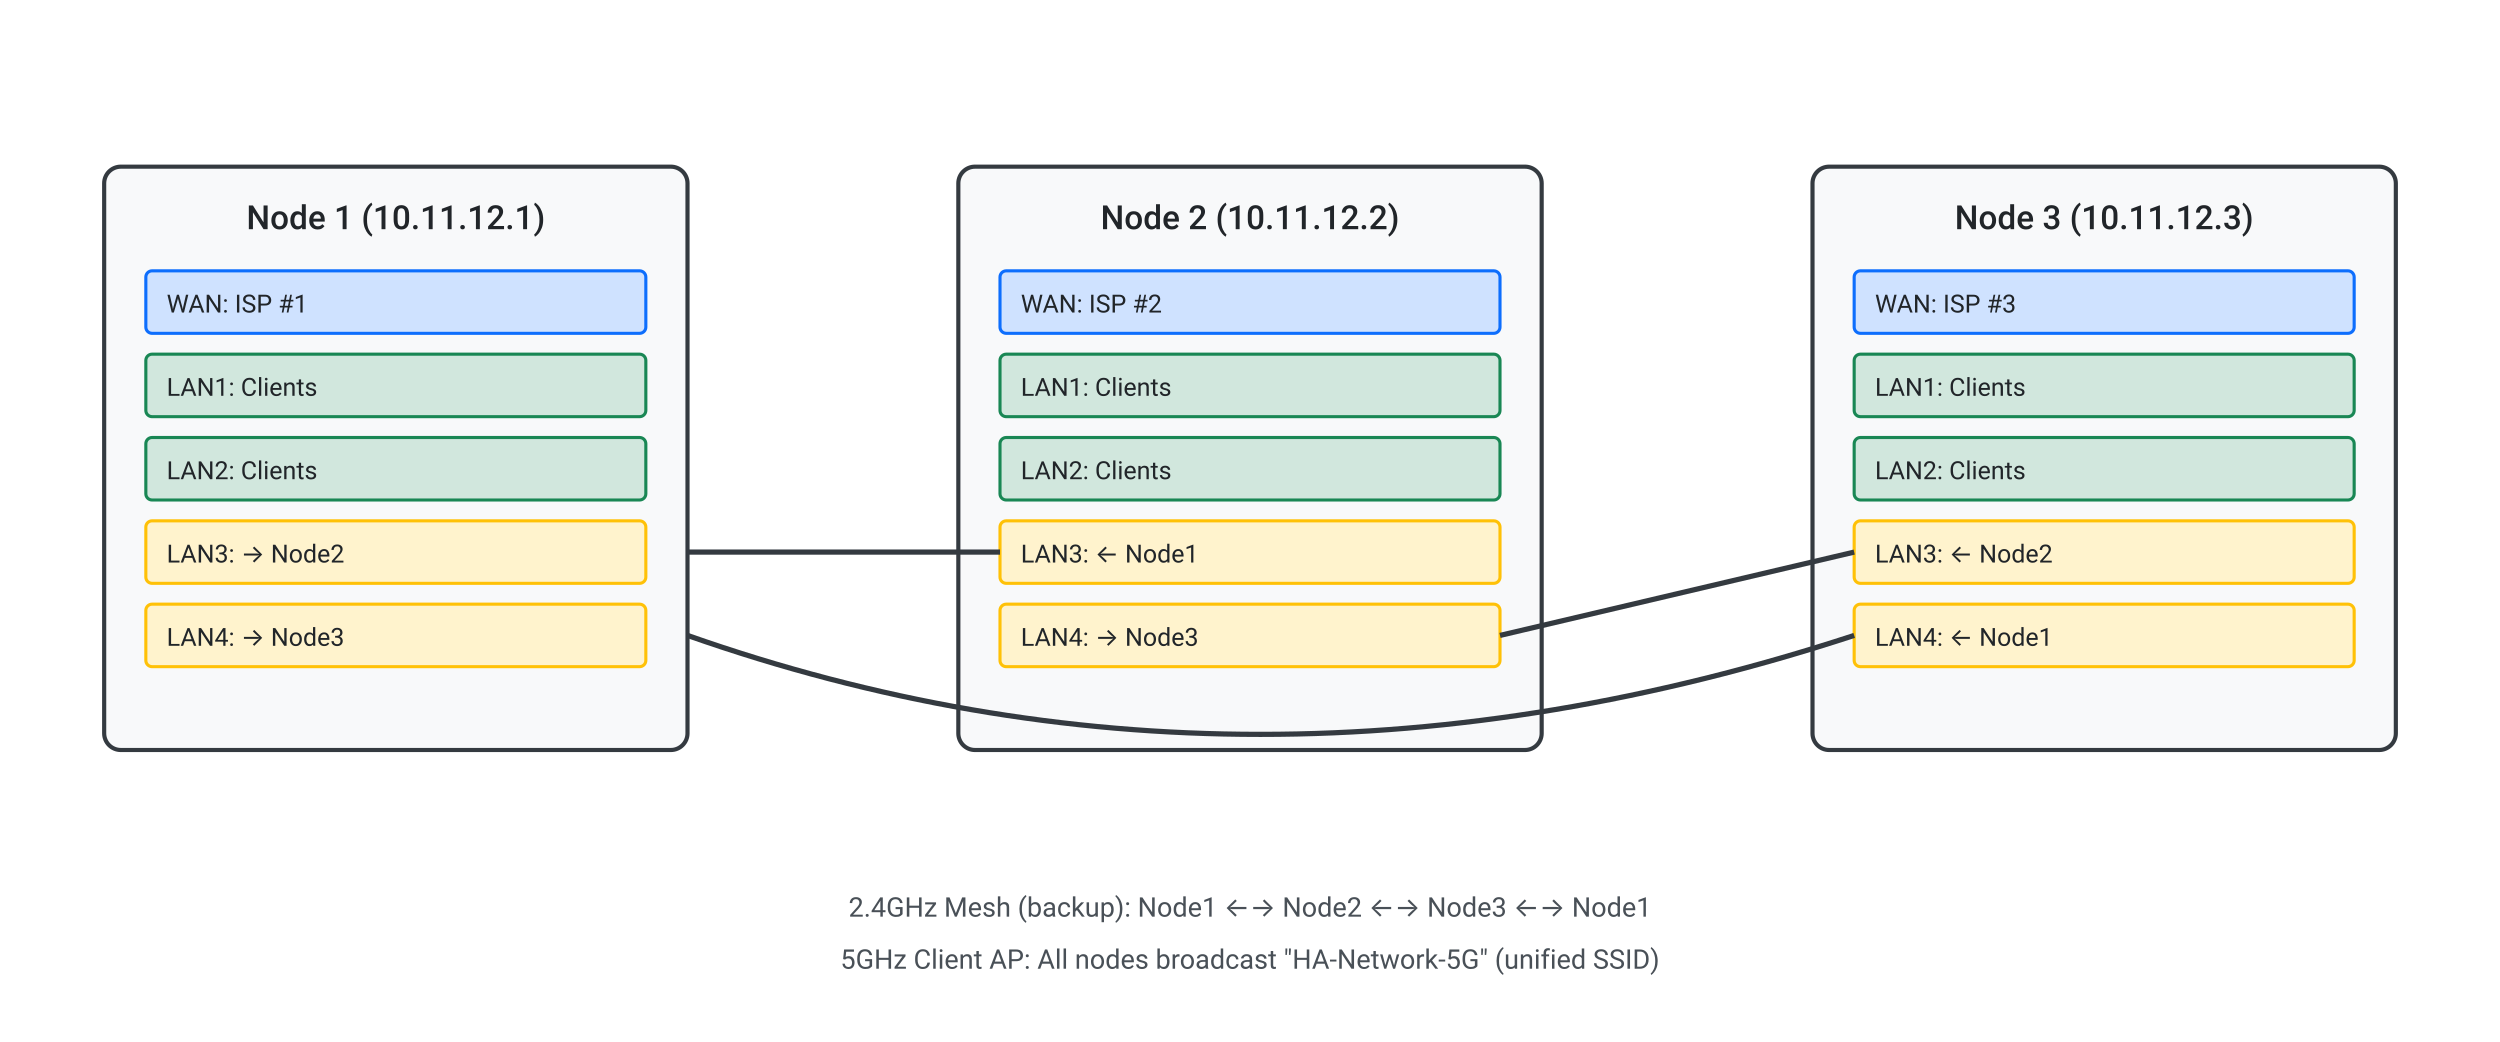
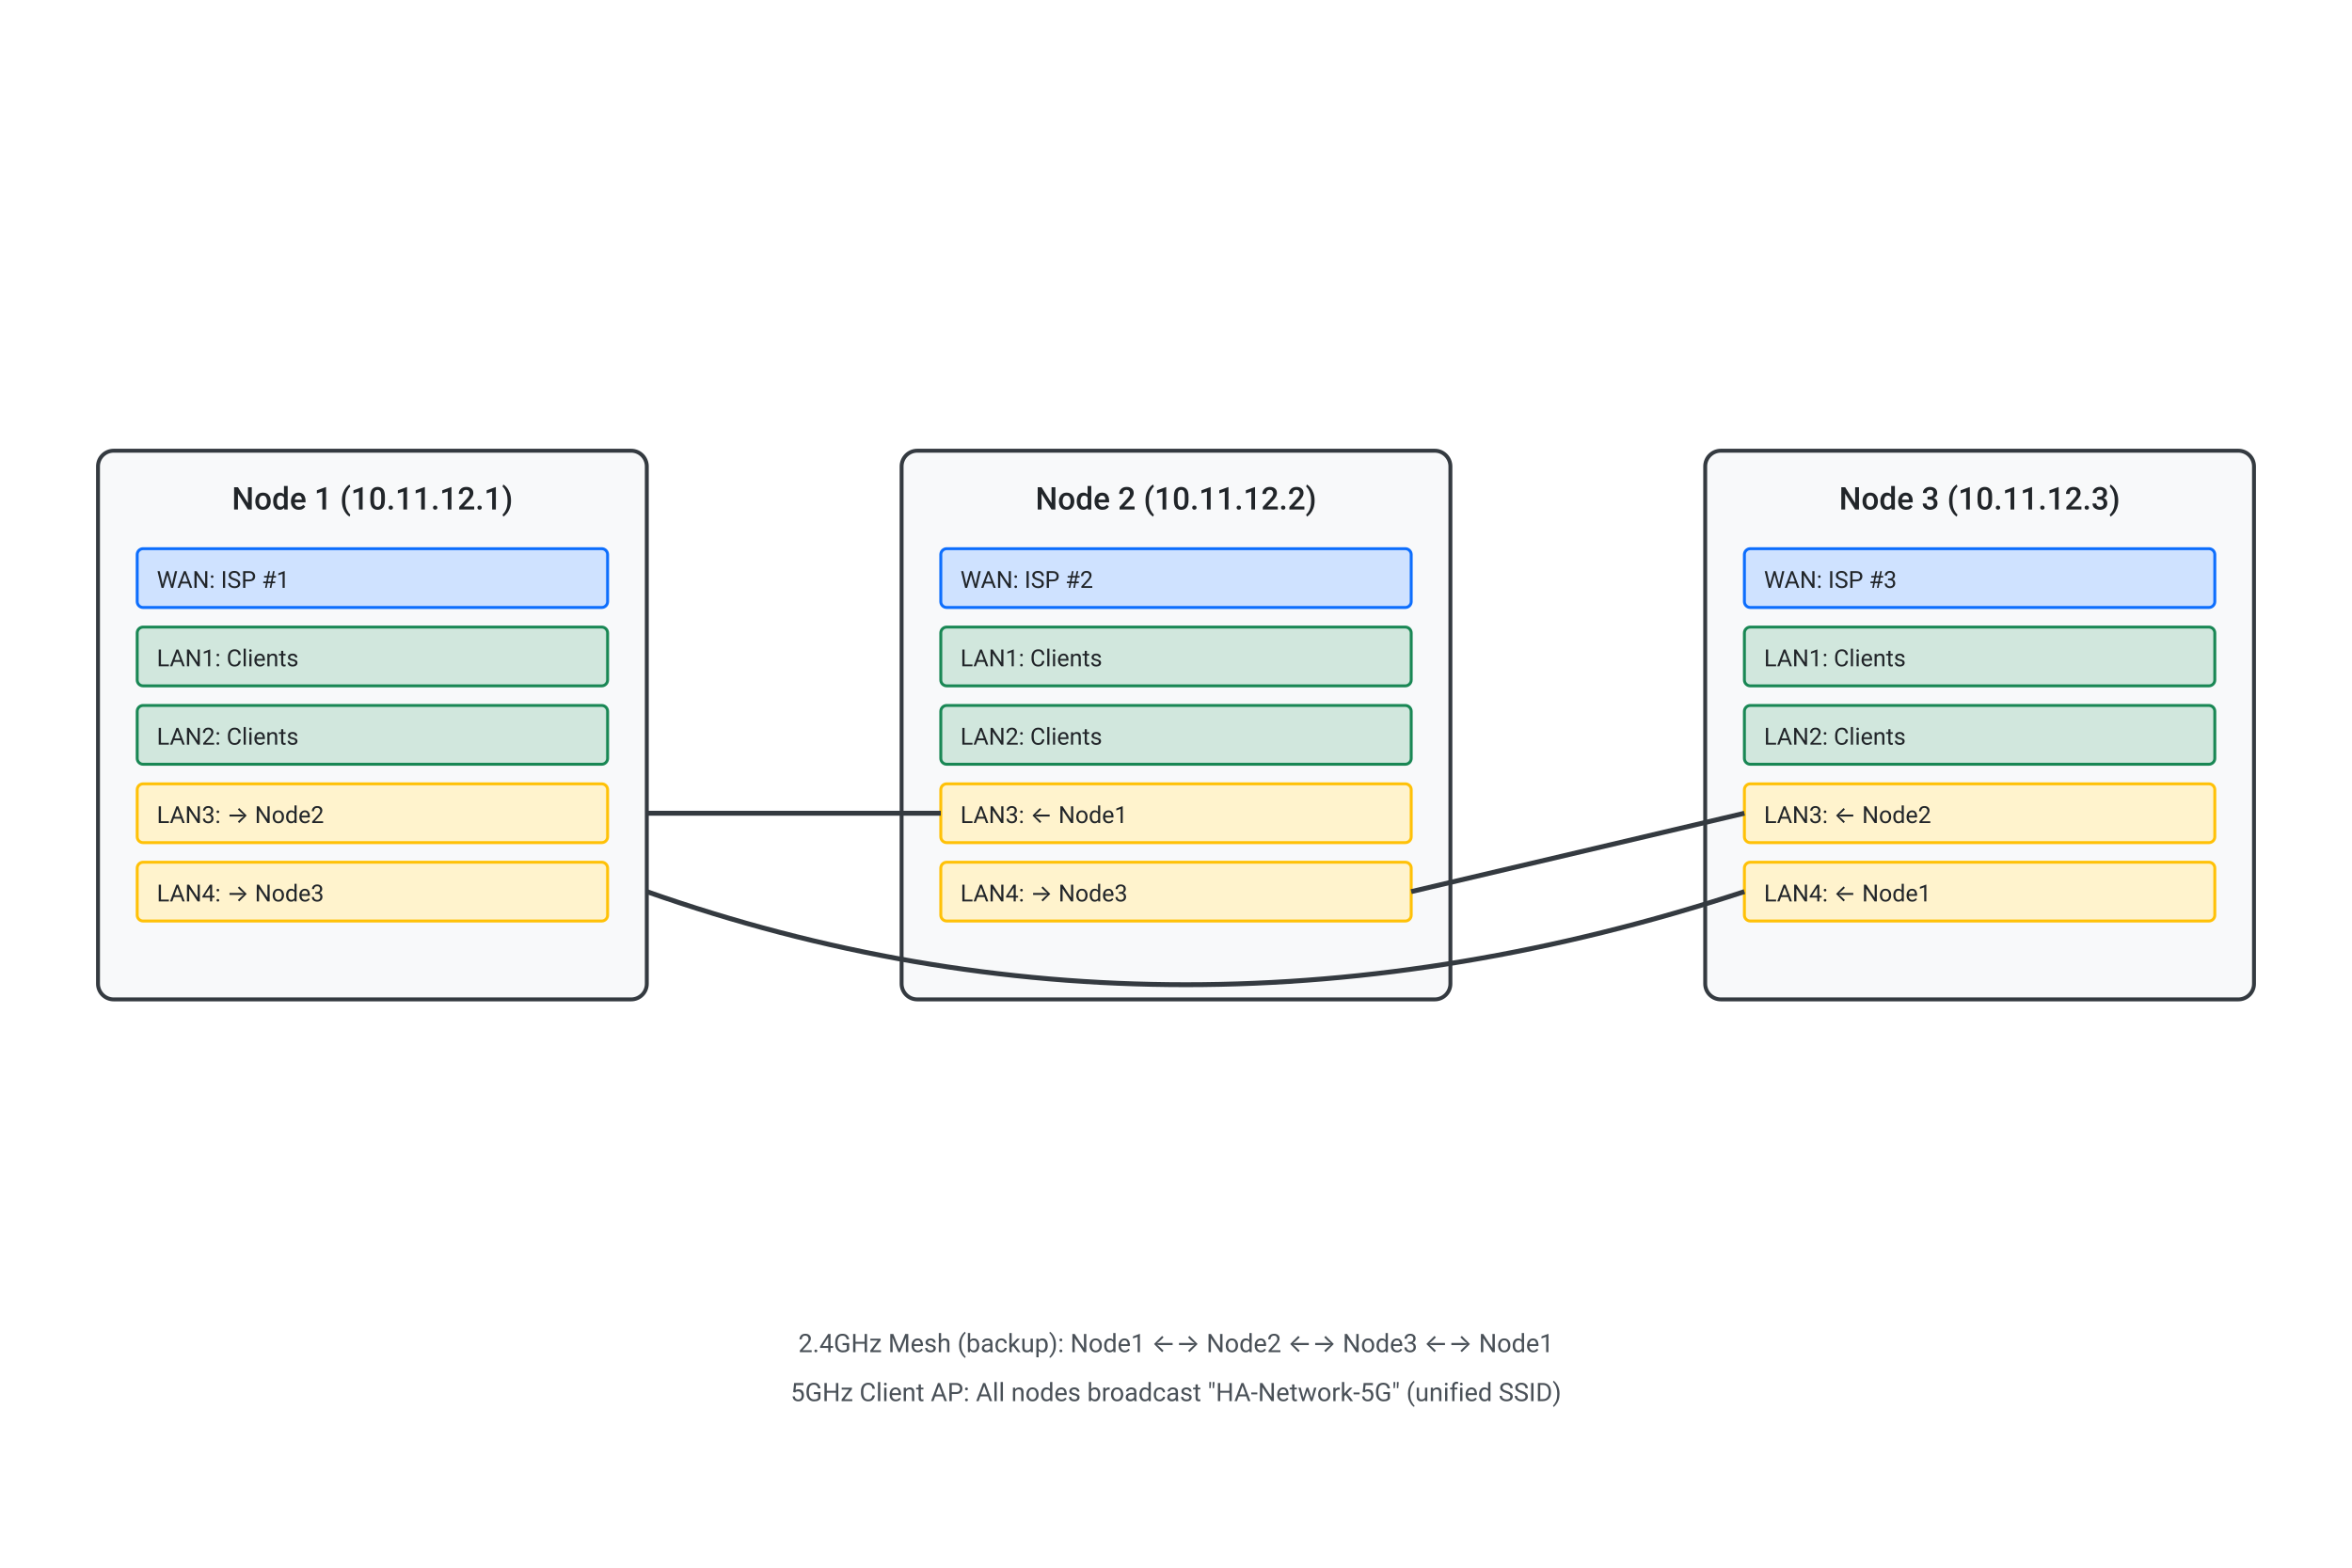
- <svg xmlns="http://www.w3.org/2000/svg" viewBox="0 0 1200 500" role="img" aria-labelledby="port-layout-title port-layout-desc">
+ <svg xmlns="http://www.w3.org/2000/svg" viewBox="0 0 1200 800" role="img" aria-labelledby="port-layout-title port-layout-desc">
  <defs>
    <marker id="arrow-port" markerWidth="10" markerHeight="10" refX="9" refY="3" orient="auto">
      <polygon points="0 0, 10 3, 0 6" fill="#343a40" />
    </marker>
    <style>
      /* Node Container */
      .node-container {
        fill: #f8f9fa;
        stroke: #343a40;
        stroke-width: 2;
      }

      /* Port Types */
      .port-wan {
        fill: #cfe2ff;
        stroke: #0d6efd;
        stroke-width: 1.5;
      }

      .port-client {
        fill: #d1e7dd;
        stroke: #198754;
        stroke-width: 1.5;
      }

      .port-mesh {
        fill: #fff3cd;
        stroke: #ffc107;
        stroke-width: 1.5;
      }

      /* Connections */
      .connection {
        stroke: #343a40;
        stroke-width: 2.5;
        fill: none;
      }

      .connection-wireless {
        stroke: #6c757d;
        stroke-width: 2;
        fill: none;
        stroke-dasharray: 5,5;
      }

      /* Typography */
      .text-node-name {
        font-family: system-ui, -apple-system, "Segoe UI", Roboto, sans-serif;
        font-size: 16px;
        font-weight: 500;
        fill: #212529;
        text-anchor: middle;
      }

      .text-port {
        font-family: system-ui, -apple-system, "Segoe UI", Roboto, sans-serif;
        font-size: 12px;
        font-weight: 400;
        fill: #212529;
      }

      .text-note {
        font-family: system-ui, -apple-system, "Segoe UI", Roboto, sans-serif;
        font-size: 13px;
        font-weight: 400;
        fill: #495057;
        text-anchor: middle;
      }
    </style>
  </defs>
  <g id="node1-detail">
-     <rect class="node-container" x="50" y="80" width="280" height="280" rx="8" />
-     <text class="text-node-name" x="190" y="110">Node 1 (10.11.12.1)</text>
-     <rect class="port-wan" x="70" y="130" width="240" height="30" rx="3" />
-     <text class="text-port" x="80" y="150">WAN: ISP #1</text>
-     <rect class="port-client" x="70" y="170" width="240" height="30" rx="3" />
-     <text class="text-port" x="80" y="190">LAN1: Clients</text>
-     <rect class="port-client" x="70" y="210" width="240" height="30" rx="3" />
-     <text class="text-port" x="80" y="230">LAN2: Clients</text>
-     <rect class="port-mesh" x="70" y="250" width="240" height="30" rx="3" />
-     <text class="text-port" x="80" y="270">LAN3: → Node2</text>
-     <rect class="port-mesh" x="70" y="290" width="240" height="30" rx="3" />
-     <text class="text-port" x="80" y="310">LAN4: → Node3</text>
+     <rect class="node-container" x="50" y="230" width="280" height="280" rx="8" />
+     <text class="text-node-name" x="190" y="260">Node 1 (10.11.12.1)</text>
+     <rect class="port-wan" x="70" y="280" width="240" height="30" rx="3" />
+     <text class="text-port" x="80" y="300">WAN: ISP #1</text>
+     <rect class="port-client" x="70" y="320" width="240" height="30" rx="3" />
+     <text class="text-port" x="80" y="340">LAN1: Clients</text>
+     <rect class="port-client" x="70" y="360" width="240" height="30" rx="3" />
+     <text class="text-port" x="80" y="380">LAN2: Clients</text>
+     <rect class="port-mesh" x="70" y="400" width="240" height="30" rx="3" />
+     <text class="text-port" x="80" y="420">LAN3: → Node2</text>
+     <rect class="port-mesh" x="70" y="440" width="240" height="30" rx="3" />
+     <text class="text-port" x="80" y="460">LAN4: → Node3</text>
  </g>
  <g id="node2-detail">
-     <rect class="node-container" x="460" y="80" width="280" height="280" rx="8" />
-     <text class="text-node-name" x="600" y="110">Node 2 (10.11.12.2)</text>
-     <rect class="port-wan" x="480" y="130" width="240" height="30" rx="3" />
-     <text class="text-port" x="490" y="150">WAN: ISP #2</text>
-     <rect class="port-client" x="480" y="170" width="240" height="30" rx="3" />
-     <text class="text-port" x="490" y="190">LAN1: Clients</text>
-     <rect class="port-client" x="480" y="210" width="240" height="30" rx="3" />
-     <text class="text-port" x="490" y="230">LAN2: Clients</text>
-     <rect class="port-mesh" x="480" y="250" width="240" height="30" rx="3" />
-     <text class="text-port" x="490" y="270">LAN3: ← Node1</text>
-     <rect class="port-mesh" x="480" y="290" width="240" height="30" rx="3" />
-     <text class="text-port" x="490" y="310">LAN4: → Node3</text>
+     <rect class="node-container" x="460" y="230" width="280" height="280" rx="8" />
+     <text class="text-node-name" x="600" y="260">Node 2 (10.11.12.2)</text>
+     <rect class="port-wan" x="480" y="280" width="240" height="30" rx="3" />
+     <text class="text-port" x="490" y="300">WAN: ISP #2</text>
+     <rect class="port-client" x="480" y="320" width="240" height="30" rx="3" />
+     <text class="text-port" x="490" y="340">LAN1: Clients</text>
+     <rect class="port-client" x="480" y="360" width="240" height="30" rx="3" />
+     <text class="text-port" x="490" y="380">LAN2: Clients</text>
+     <rect class="port-mesh" x="480" y="400" width="240" height="30" rx="3" />
+     <text class="text-port" x="490" y="420">LAN3: ← Node1</text>
+     <rect class="port-mesh" x="480" y="440" width="240" height="30" rx="3" />
+     <text class="text-port" x="490" y="460">LAN4: → Node3</text>
  </g>
  <g id="node3-detail">
-     <rect class="node-container" x="870" y="80" width="280" height="280" rx="8" />
-     <text class="text-node-name" x="1010" y="110">Node 3 (10.11.12.3)</text>
-     <rect class="port-wan" x="890" y="130" width="240" height="30" rx="3" />
-     <text class="text-port" x="900" y="150">WAN: ISP #3</text>
-     <rect class="port-client" x="890" y="170" width="240" height="30" rx="3" />
-     <text class="text-port" x="900" y="190">LAN1: Clients</text>
-     <rect class="port-client" x="890" y="210" width="240" height="30" rx="3" />
-     <text class="text-port" x="900" y="230">LAN2: Clients</text>
-     <rect class="port-mesh" x="890" y="250" width="240" height="30" rx="3" />
-     <text class="text-port" x="900" y="270">LAN3: ← Node2</text>
-     <rect class="port-mesh" x="890" y="290" width="240" height="30" rx="3" />
-     <text class="text-port" x="900" y="310">LAN4: ← Node1</text>
+     <rect class="node-container" x="870" y="230" width="280" height="280" rx="8" />
+     <text class="text-node-name" x="1010" y="260">Node 3 (10.11.12.3)</text>
+     <rect class="port-wan" x="890" y="280" width="240" height="30" rx="3" />
+     <text class="text-port" x="900" y="300">WAN: ISP #3</text>
+     <rect class="port-client" x="890" y="320" width="240" height="30" rx="3" />
+     <text class="text-port" x="900" y="340">LAN1: Clients</text>
+     <rect class="port-client" x="890" y="360" width="240" height="30" rx="3" />
+     <text class="text-port" x="900" y="380">LAN2: Clients</text>
+     <rect class="port-mesh" x="890" y="400" width="240" height="30" rx="3" />
+     <text class="text-port" x="900" y="420">LAN3: ← Node2</text>
+     <rect class="port-mesh" x="890" y="440" width="240" height="30" rx="3" />
+     <text class="text-port" x="900" y="460">LAN4: ← Node1</text>
  </g>
  <g id="conn-n1lan3-n2lan3">
-     <line class="connection" x1="330" y1="265" x2="480" y2="265" />
+     <line class="connection" x1="330" y1="415" x2="480" y2="415" />
  </g>
  <g id="conn-n1lan4-n3lan4">
-     <path class="connection" d="M 330 305 Q 600 400, 890 305" />
+     <path class="connection" d="M 330 455 Q 600 550, 890 455" />
  </g>
  <g id="conn-n2lan4-n3lan3">
-     <line class="connection" x1="720" y1="305" x2="890" y2="265" />
+     <line class="connection" x1="720" y1="455" x2="890" y2="415" />
  </g>
-   <text class="text-note" x="600" y="440">2.4GHz Mesh (backup): Node1 ←→ Node2 ←→ Node3 ←→ Node1</text>
-   <text class="text-note" x="600" y="465">5GHz Client AP: All nodes broadcast "HA-Network-5G" (unified SSID)</text>
+   <text class="text-note" x="600" y="690">2.4GHz Mesh (backup): Node1 ←→ Node2 ←→ Node3 ←→ Node1</text>
+   <text class="text-note" x="600" y="715">5GHz Client AP: All nodes broadcast "HA-Network-5G" (unified SSID)</text>
</svg>
